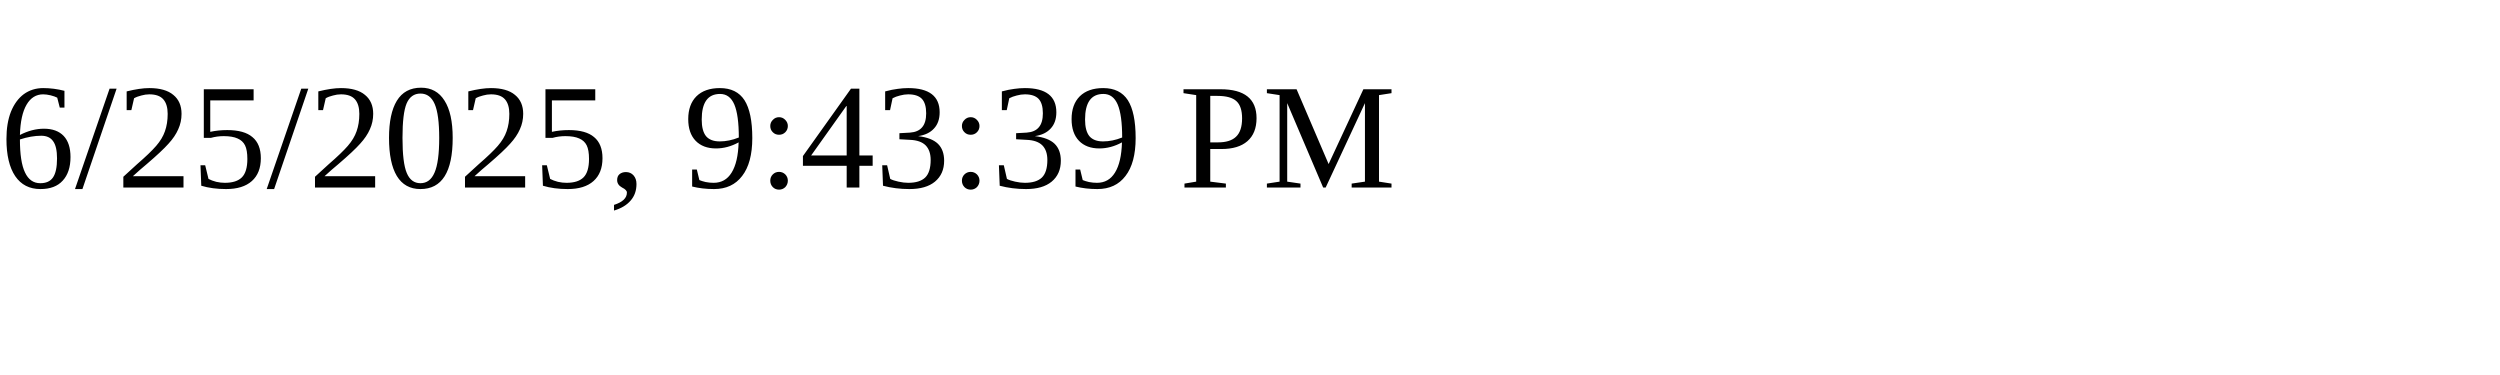
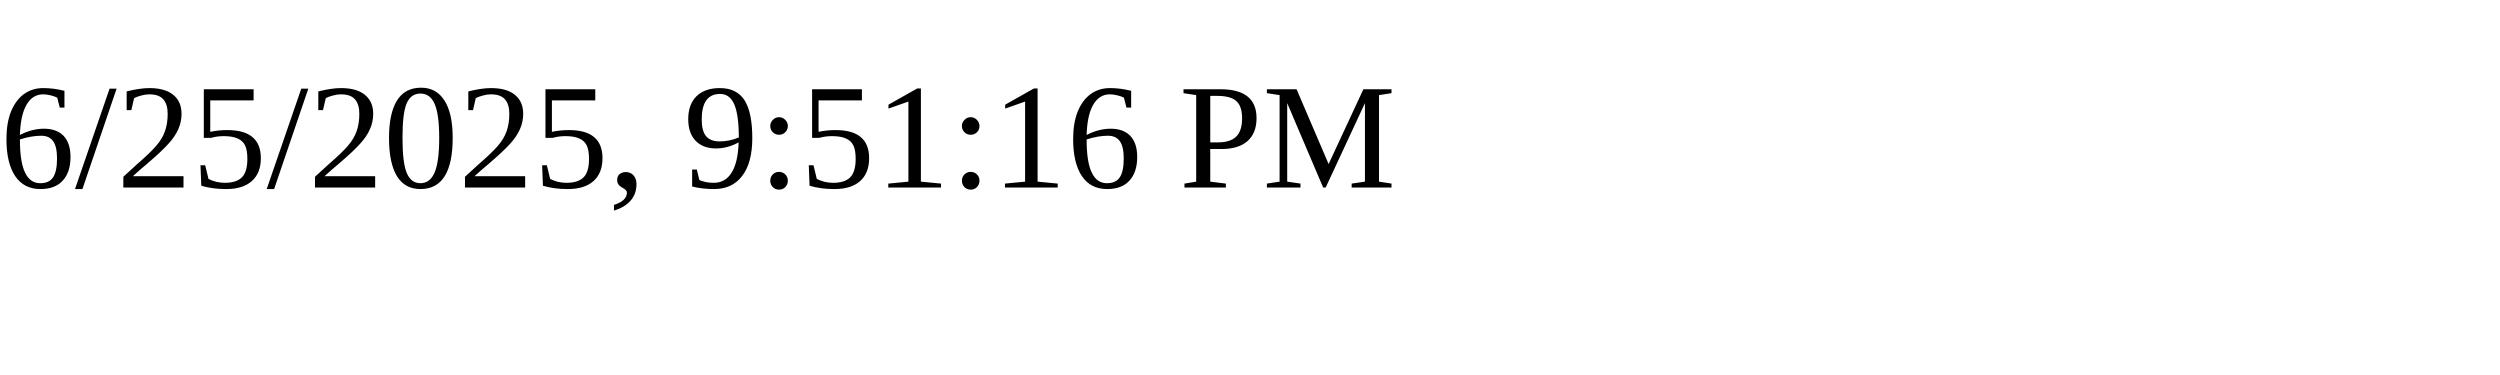
<svg xmlns="http://www.w3.org/2000/svg" height="30" width="200">
-   <text x="0" y="15">6/25/2025, 9:43:39 PM</text>
+   <text x="0" y="15">6/25/2025, 9:51:16 PM</text>
</svg>
